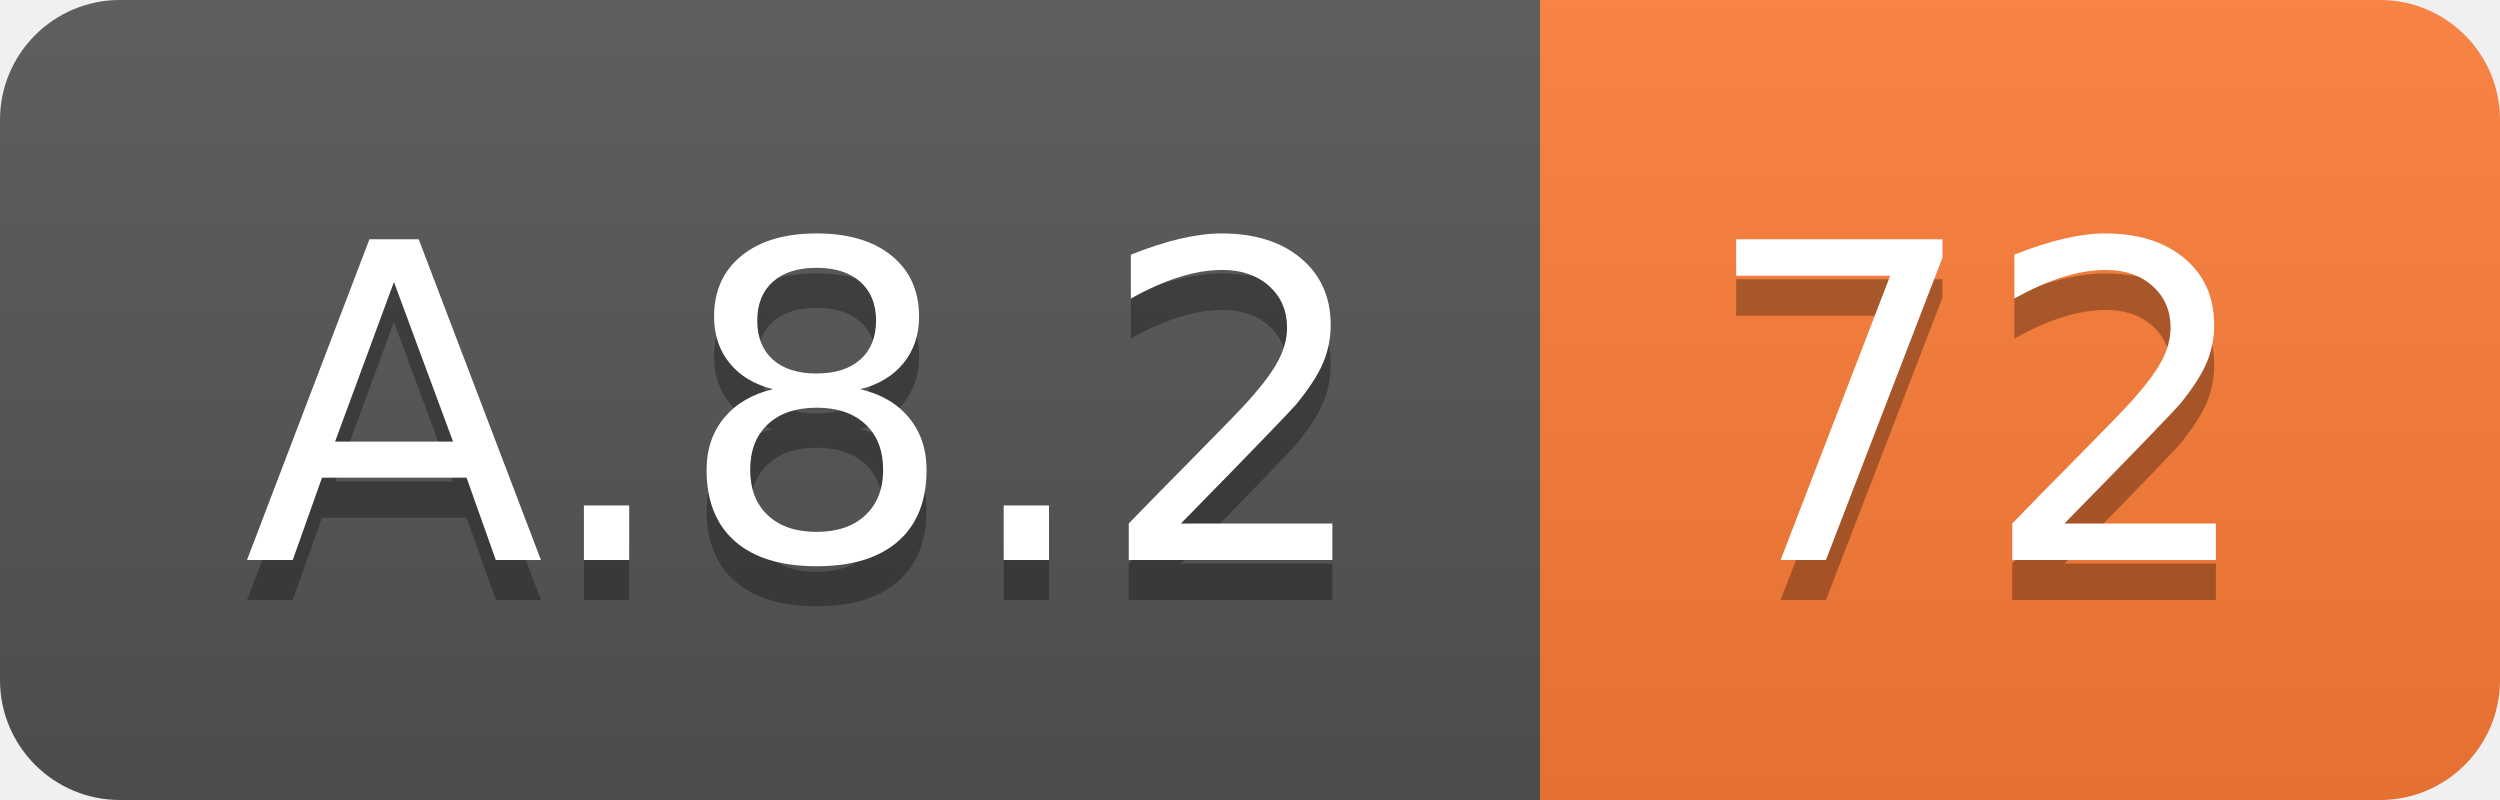
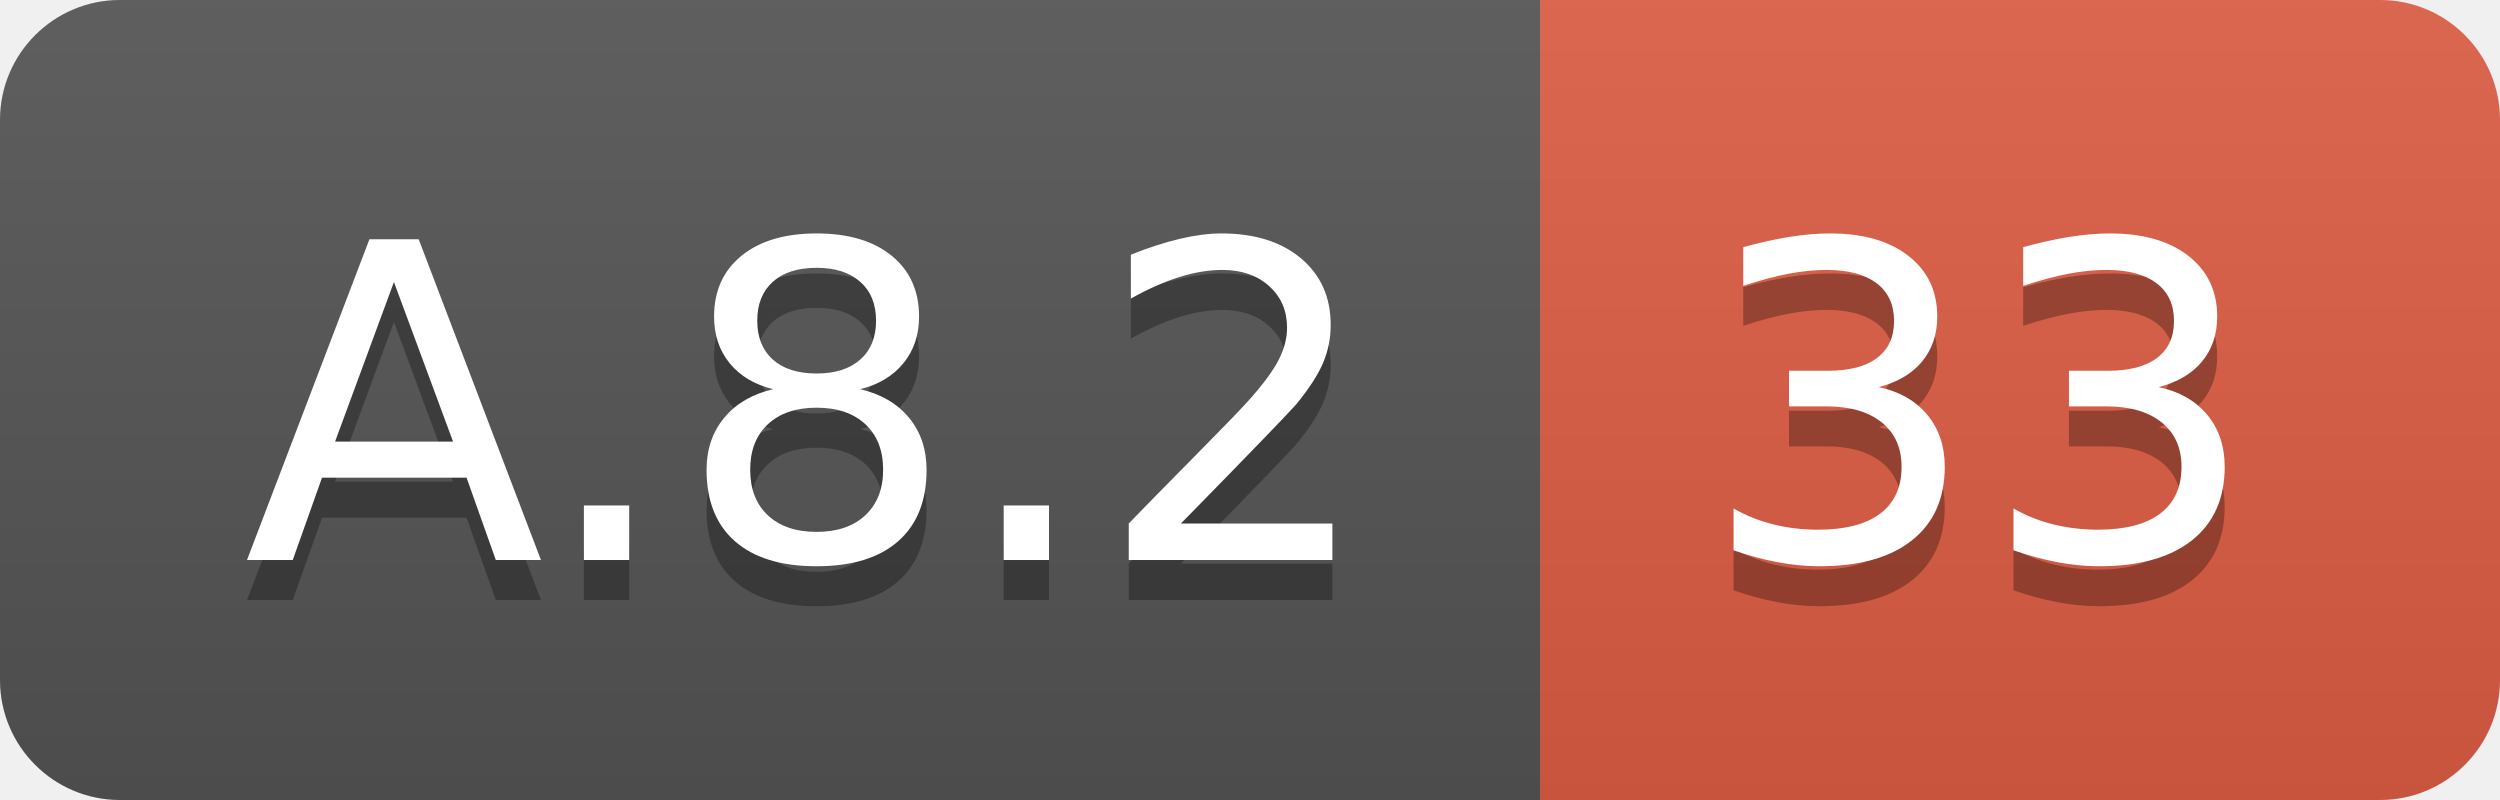
<svg xmlns="http://www.w3.org/2000/svg" width="62.5" height="20">
  <linearGradient id="smooth" x2="0" y2="100%">
    <stop offset="0" stop-color="#bbb" stop-opacity=".1" />
    <stop offset="1" stop-opacity=".1" />
  </linearGradient>
  <clipPath id="round">
    <rect width="62.5" height="20" rx="3" fill="#fff" />
  </clipPath>
  <g clip-path="url(#round)">
    <rect width="38.5" height="20" fill="#555" />
-     <rect x="38.5" width="24.0" height="20" fill="#fe7d37" />
+     <rect x="38.5" width="24.0" height="20" fill="#e05d44" />
    <rect width="62.5" height="20" fill="url(#smooth)" />
  </g>
  <g fill="#fff" text-anchor="middle" font-family="DejaVu Sans,Verdana,Geneva,sans-serif" font-size="110">
    <text x="202.5" y="150" fill="#010101" fill-opacity=".3" transform="scale(0.1)" textLength="285.0" lengthAdjust="spacing">A.8.2</text>
    <text x="202.5" y="140" transform="scale(0.1)" textLength="285.0" lengthAdjust="spacing">A.8.2</text>
-     <text x="495.0" y="150" fill="#010101" fill-opacity=".3" transform="scale(0.1)" textLength="140.0" lengthAdjust="spacing">72</text>
-     <text x="495.0" y="140" transform="scale(0.1)" textLength="140.0" lengthAdjust="spacing">72</text>
+     <text x="495.0" y="150" fill="#010101" fill-opacity=".3" transform="scale(0.1)" textLength="140.0" lengthAdjust="spacing">33</text>
+     <text x="495.0" y="140" transform="scale(0.1)" textLength="140.0" lengthAdjust="spacing">33</text>
  </g>
</svg>
